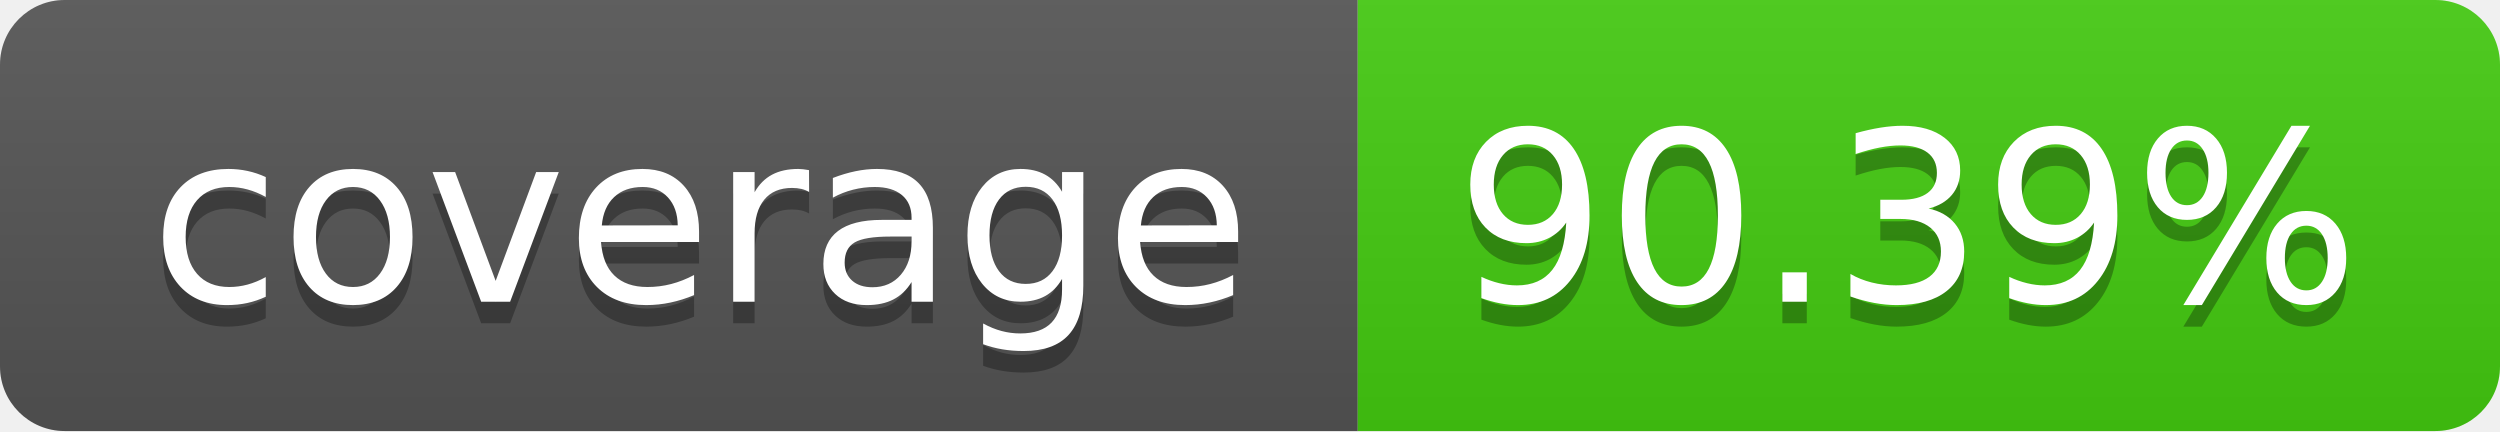
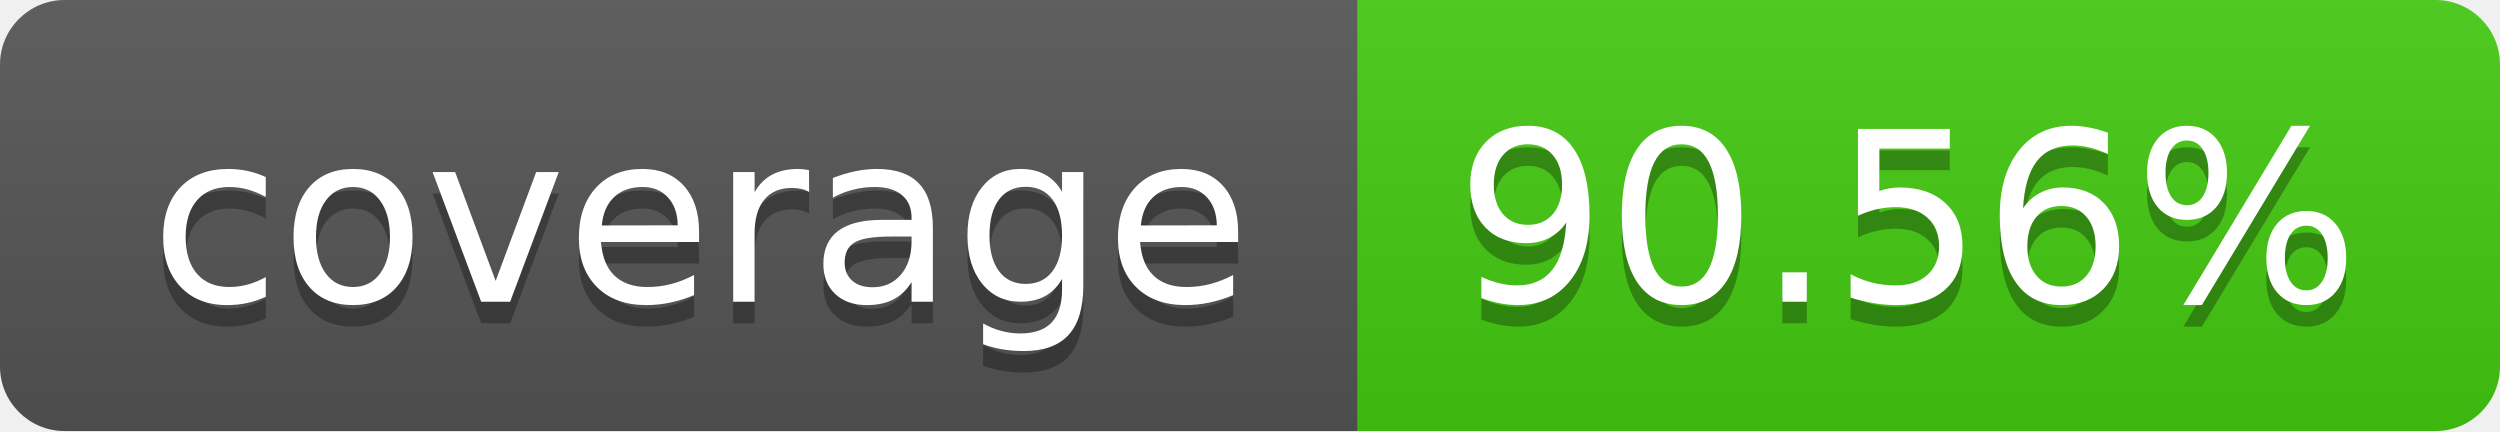
- <svg xmlns="http://www.w3.org/2000/svg" width="116" height="20" role="img" aria-label="coverage: 90.39%">
+ <svg xmlns="http://www.w3.org/2000/svg" width="116" height="20" role="img" aria-label="coverage: 90.56%">
  <linearGradient id="s" x2="0" y2="100%">
    <stop offset="0" stop-color="#bbb" stop-opacity=".1" />
    <stop offset="1" stop-opacity=".1" />
  </linearGradient>
  <clipPath id="r">
    <rect width="116" height="20" rx="3" fill="#fff" />
  </clipPath>
  <g clip-path="url(#r)">
    <rect width="63" height="20" fill="#555" />
    <rect x="63" width="53" height="20" fill="#4c1" />
    <rect width="116" height="20" fill="url(#s)" />
  </g>
  <g fill="#fff" text-anchor="middle" font-family="Verdana,Geneva,DejaVu Sans,sans-serif" text-rendering="geometricPrecision" font-size="110">
    <text aria-hidden="true" x="325" y="150" fill="#010101" fill-opacity=".3" transform="scale(.1)" textLength="530">coverage</text>
    <text x="325" y="140" transform="scale(.1)" fill="#fff" textLength="530">coverage</text>
-     <text aria-hidden="true" x="885" y="150" fill="#010101" fill-opacity=".3" transform="scale(.1)" textLength="430">90.39%</text>
-     <text x="885" y="140" transform="scale(.1)" fill="#fff" textLength="430">90.39%</text>
+     <text aria-hidden="true" x="885" y="150" fill="#010101" fill-opacity=".3" transform="scale(.1)" textLength="430">90.56%</text>
+     <text x="885" y="140" transform="scale(.1)" fill="#fff" textLength="430">90.56%</text>
  </g>
</svg>
